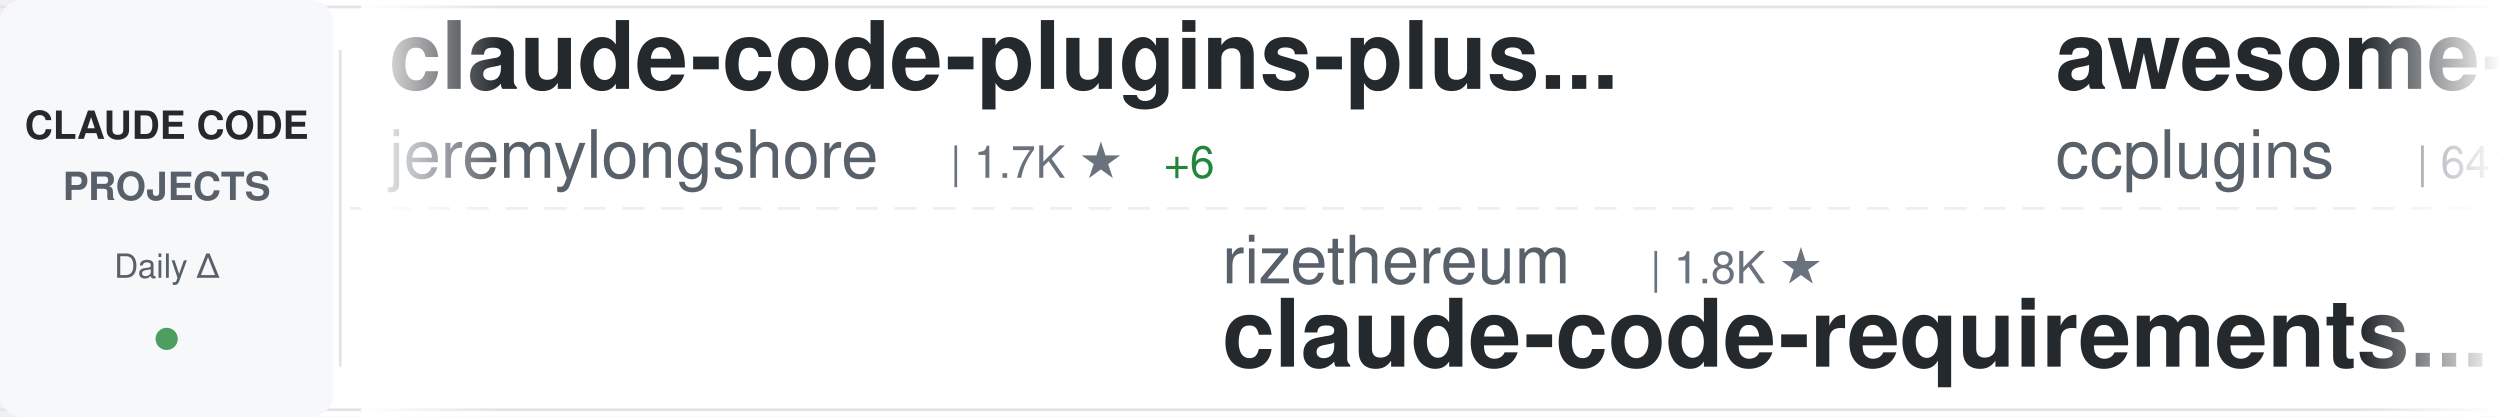
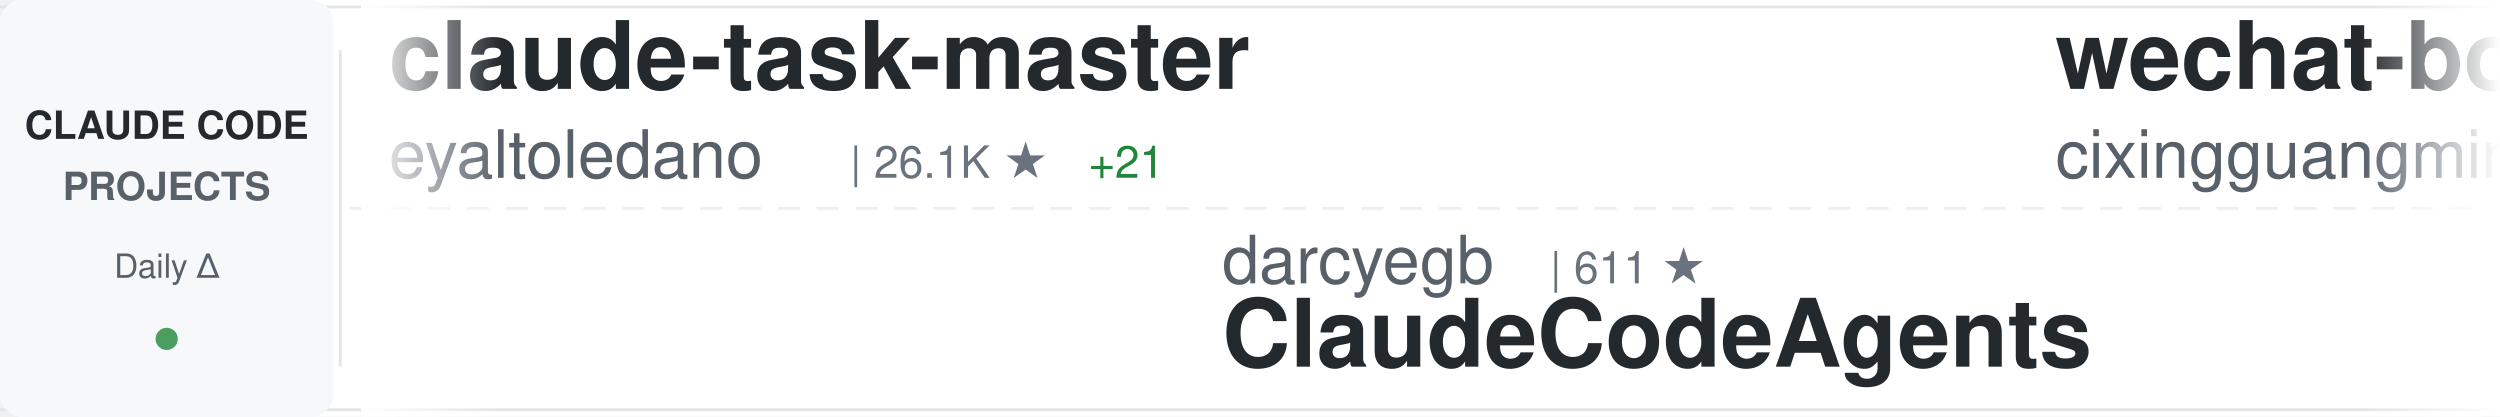
<svg xmlns="http://www.w3.org/2000/svg" width="900" height="150">
  <defs>
    <linearGradient id="awesomeLeftFade" x1="0%" y1="0%" x2="100%" y2="0%">
      <stop offset="0%" style="stop-color:#ffffff;stop-opacity:1" />
      <stop offset="100%" style="stop-color:#ffffff;stop-opacity:0" />
    </linearGradient>
    <linearGradient id="awesomeRightFade" x1="0%" y1="0%" x2="100%" y2="0%">
      <stop offset="0%" style="stop-color:#ffffff;stop-opacity:0" />
      <stop offset="100%" style="stop-color:#ffffff;stop-opacity:1" />
    </linearGradient>
  </defs>
  <rect width="900" height="150" fill="#ffffff" rx="8" />
  <rect x="0" y="2" width="900" height="1" fill="#e1e4e8" />
  <rect x="0" y="147" width="900" height="1" fill="#e1e4e8" />
  <line x1="0" y1="75" x2="900" y2="75" stroke="#e1e4e8" stroke-width="1" stroke-dasharray="8 6" opacity="0.6" />
  <rect x="0" y="0" width="120" height="150" fill="#f6f8fa" rx="8" />
  <text x="60" y="50" font-family="-apple-system, BlinkMacSystemFont, 'Segoe UI', Helvetica, Arial, sans-serif" font-size="14" font-weight="600" fill="#24292e" text-anchor="middle">CLAUDE CODE</text>
  <text x="60" y="72" font-family="-apple-system, BlinkMacSystemFont, 'Segoe UI', Helvetica, Arial, sans-serif" font-size="14" font-weight="600" fill="#586069" text-anchor="middle">PROJECTS</text>
  <text x="60" y="100" font-family="-apple-system, BlinkMacSystemFont, 'Segoe UI', Helvetica, Arial, sans-serif" font-size="12" font-weight="500" fill="#586069" text-anchor="middle">Daily Δ</text>
  <circle cx="60" cy="122" r="4" fill="#22863a" opacity="0.8" />
  <rect x="122" y="18" width="1" height="114" fill="#e1e4e8" />
  <clipPath id="awesomeTickerClip">
    <rect x="130" y="0" width="770" height="150" />
  </clipPath>
  <g clip-path="url(#awesomeTickerClip)">
    <g id="awesomeTickerItems">
      <animateTransform attributeName="transform" attributeType="XML" type="translate" from="0 0" to="-3000 0" dur="54s" repeatCount="indefinite" />
      <g transform="translate(0, 0)">
+         <text x="140" y="32" font-family="-apple-system, BlinkMacSystemFont, 'Segoe UI', Helvetica, Arial, sans-serif" font-size="34" font-weight="600" fill="#24292e">claude-task-master</text>
+         <text x="140" y="64" font-family="-apple-system, BlinkMacSystemFont, 'Segoe UI', Helvetica, Arial, sans-serif" font-size="24" font-weight="400" fill="#586069">eyaltoledano</text>
+         <text x="306" y="64" font-family="-apple-system, BlinkMacSystemFont, 'Segoe UI', Helvetica, Arial, sans-serif" font-size="16" font-weight="500" fill="#6a737d">| 26.1K ★</text>
+         <text x="392" y="64" font-family="-apple-system, BlinkMacSystemFont, 'Segoe UI', Helvetica, Arial, sans-serif" font-size="16" font-weight="500" fill="#22863a"> +21</text>
+       </g>
+       <g transform="translate(300, 0)">
+         <text x="140" y="102" font-family="-apple-system, BlinkMacSystemFont, 'Segoe UI', Helvetica, Arial, sans-serif" font-size="24" font-weight="400" fill="#586069">darcyegb</text>
+         <text x="258" y="102" font-family="-apple-system, BlinkMacSystemFont, 'Segoe UI', Helvetica, Arial, sans-serif" font-size="16" font-weight="500" fill="#6a737d">| 611 ★</text>
+         <text x="140" y="132" font-family="-apple-system, BlinkMacSystemFont, 'Segoe UI', Helvetica, Arial, sans-serif" font-size="34" font-weight="600" fill="#24292e">ClaudeCodeAgents</text>
+       </g>
+       <g transform="translate(600, 0)">
+         <text x="140" y="32" font-family="-apple-system, BlinkMacSystemFont, 'Segoe UI', Helvetica, Arial, sans-serif" font-size="34" font-weight="600" fill="#24292e">wechat-bot</text>
+         <text x="140" y="64" font-family="-apple-system, BlinkMacSystemFont, 'Segoe UI', Helvetica, Arial, sans-serif" font-size="24" font-weight="400" fill="#586069">cixingguangming55555</text>
+         <text x="402" y="64" font-family="-apple-system, BlinkMacSystemFont, 'Segoe UI', Helvetica, Arial, sans-serif" font-size="16" font-weight="500" fill="#6a737d">| 2.5K ★</text>
+         <text x="479" y="64" font-family="-apple-system, BlinkMacSystemFont, 'Segoe UI', Helvetica, Arial, sans-serif" font-size="16" font-weight="500" fill="#22863a"> +1</text>
+       </g>
+       <g transform="translate(900, 0)">
+         <text x="140" y="102" font-family="-apple-system, BlinkMacSystemFont, 'Segoe UI', Helvetica, Arial, sans-serif" font-size="24" font-weight="400" fill="#586069">OneRedOak</text>
+         <text x="270" y="102" font-family="-apple-system, BlinkMacSystemFont, 'Segoe UI', Helvetica, Arial, sans-serif" font-size="16" font-weight="500" fill="#6a737d">| 3.7K ★</text>
+         <text x="347" y="102" font-family="-apple-system, BlinkMacSystemFont, 'Segoe UI', Helvetica, Arial, sans-serif" font-size="16" font-weight="500" fill="#22863a"> +4</text>
+         <text x="140" y="132" font-family="-apple-system, BlinkMacSystemFont, 'Segoe UI', Helvetica, Arial, sans-serif" font-size="34" font-weight="600" fill="#24292e">claude-code-workflows</text>
+       </g>
+       <g transform="translate(1200, 0)">
+         <text x="140" y="32" font-family="-apple-system, BlinkMacSystemFont, 'Segoe UI', Helvetica, Arial, sans-serif" font-size="34" font-weight="600" fill="#24292e">everything-claude-code</text>
+         <text x="140" y="64" font-family="-apple-system, BlinkMacSystemFont, 'Segoe UI', Helvetica, Arial, sans-serif" font-size="24" font-weight="400" fill="#586069">affaan-m</text>
+         <text x="258" y="64" font-family="-apple-system, BlinkMacSystemFont, 'Segoe UI', Helvetica, Arial, sans-serif" font-size="16" font-weight="500" fill="#6a737d">| 97.2K ★</text>
+         <text x="344" y="64" font-family="-apple-system, BlinkMacSystemFont, 'Segoe UI', Helvetica, Arial, sans-serif" font-size="16" font-weight="500" fill="#22863a"> +3.7K</text>
+       </g>
+       <g transform="translate(1500, 0)">
+         <text x="140" y="102" font-family="-apple-system, BlinkMacSystemFont, 'Segoe UI', Helvetica, Arial, sans-serif" font-size="24" font-weight="400" fill="#586069">github</text>
+         <text x="234" y="102" font-family="-apple-system, BlinkMacSystemFont, 'Segoe UI', Helvetica, Arial, sans-serif" font-size="16" font-weight="500" fill="#6a737d">| 80.1K ★</text>
+         <text x="320" y="102" font-family="-apple-system, BlinkMacSystemFont, 'Segoe UI', Helvetica, Arial, sans-serif" font-size="16" font-weight="500" fill="#22863a"> +766</text>
+         <text x="140" y="132" font-family="-apple-system, BlinkMacSystemFont, 'Segoe UI', Helvetica, Arial, sans-serif" font-size="34" font-weight="600" fill="#24292e">spec-kit</text>
+       </g>
+       <g transform="translate(1800, 0)">
+         <text x="140" y="32" font-family="-apple-system, BlinkMacSystemFont, 'Segoe UI', Helvetica, Arial, sans-serif" font-size="34" font-weight="600" fill="#24292e">claude-skills</text>
+         <text x="140" y="64" font-family="-apple-system, BlinkMacSystemFont, 'Segoe UI', Helvetica, Arial, sans-serif" font-size="24" font-weight="400" fill="#586069">alirezarezvani</text>
+         <text x="330" y="64" font-family="-apple-system, BlinkMacSystemFont, 'Segoe UI', Helvetica, Arial, sans-serif" font-size="16" font-weight="500" fill="#6a737d">| 6.3K ★</text>
+         <text x="407" y="64" font-family="-apple-system, BlinkMacSystemFont, 'Segoe UI', Helvetica, Arial, sans-serif" font-size="16" font-weight="500" fill="#22863a"> +166</text>
+       </g>
+       <g transform="translate(2100, 0)">
+         <text x="140" y="102" font-family="-apple-system, BlinkMacSystemFont, 'Segoe UI', Helvetica, Arial, sans-serif" font-size="24" font-weight="400" fill="#586069">Pimzino</text>
+         <text x="246" y="102" font-family="-apple-system, BlinkMacSystemFont, 'Segoe UI', Helvetica, Arial, sans-serif" font-size="16" font-weight="500" fill="#6a737d">| 3.6K ★</text>
+         <text x="323" y="102" font-family="-apple-system, BlinkMacSystemFont, 'Segoe UI', Helvetica, Arial, sans-serif" font-size="16" font-weight="500" fill="#22863a"> +4</text>
+         <text x="140" y="132" font-family="-apple-system, BlinkMacSystemFont, 'Segoe UI', Helvetica, Arial, sans-serif" font-size="34" font-weight="600" fill="#24292e">claude-code-spec-workflo...</text>
+       </g>
+       <g transform="translate(2400, 0)">
        <text x="140" y="32" font-family="-apple-system, BlinkMacSystemFont, 'Segoe UI', Helvetica, Arial, sans-serif" font-size="34" font-weight="600" fill="#24292e">claude-code-plugins-plus...</text>
        <text x="140" y="64" font-family="-apple-system, BlinkMacSystemFont, 'Segoe UI', Helvetica, Arial, sans-serif" font-size="24" font-weight="400" fill="#586069">jeremylongshore</text>
        <text x="342" y="64" font-family="-apple-system, BlinkMacSystemFont, 'Segoe UI', Helvetica, Arial, sans-serif" font-size="16" font-weight="500" fill="#6a737d">| 1.7K ★</text>
-         <text x="419" y="64" font-family="-apple-system, BlinkMacSystemFont, 'Segoe UI', Helvetica, Arial, sans-serif" font-size="16" font-weight="500" fill="#22863a"> +6</text>
-       </g>
-       <g transform="translate(300, 0)">
-         <text x="140" y="102" font-family="-apple-system, BlinkMacSystemFont, 'Segoe UI', Helvetica, Arial, sans-serif" font-size="24" font-weight="400" fill="#586069">rizethereum</text>
-         <text x="294" y="102" font-family="-apple-system, BlinkMacSystemFont, 'Segoe UI', Helvetica, Arial, sans-serif" font-size="16" font-weight="500" fill="#6a737d">| 1.8K ★</text>
-         <text x="140" y="132" font-family="-apple-system, BlinkMacSystemFont, 'Segoe UI', Helvetica, Arial, sans-serif" font-size="34" font-weight="600" fill="#24292e">claude-code-requirements...</text>
-       </g>
-       <g transform="translate(600, 0)">
-         <text x="140" y="32" font-family="-apple-system, BlinkMacSystemFont, 'Segoe UI', Helvetica, Arial, sans-serif" font-size="34" font-weight="600" fill="#24292e">awesome-claude-code-plug...</text>
-         <text x="140" y="64" font-family="-apple-system, BlinkMacSystemFont, 'Segoe UI', Helvetica, Arial, sans-serif" font-size="24" font-weight="400" fill="#586069">ccplugins</text>
-         <text x="270" y="64" font-family="-apple-system, BlinkMacSystemFont, 'Segoe UI', Helvetica, Arial, sans-serif" font-size="16" font-weight="500" fill="#6a737d">| 641 ★</text>
-       </g>
-       <g transform="translate(900, 0)">
-         <text x="140" y="102" font-family="-apple-system, BlinkMacSystemFont, 'Segoe UI', Helvetica, Arial, sans-serif" font-size="24" font-weight="400" fill="#586069">Maciek-roboblog</text>
-         <text x="342" y="102" font-family="-apple-system, BlinkMacSystemFont, 'Segoe UI', Helvetica, Arial, sans-serif" font-size="16" font-weight="500" fill="#6a737d">| 7.1K ★</text>
-         <text x="419" y="102" font-family="-apple-system, BlinkMacSystemFont, 'Segoe UI', Helvetica, Arial, sans-serif" font-size="16" font-weight="500" fill="#22863a"> +16</text>
-         <text x="140" y="132" font-family="-apple-system, BlinkMacSystemFont, 'Segoe UI', Helvetica, Arial, sans-serif" font-size="34" font-weight="600" fill="#24292e">Claude-Code-Usage-Monito...</text>
-       </g>
-       <g transform="translate(1200, 0)">
-         <text x="140" y="32" font-family="-apple-system, BlinkMacSystemFont, 'Segoe UI', Helvetica, Arial, sans-serif" font-size="34" font-weight="600" fill="#24292e">claude-code-proxy</text>
-         <text x="140" y="64" font-family="-apple-system, BlinkMacSystemFont, 'Segoe UI', Helvetica, Arial, sans-serif" font-size="24" font-weight="400" fill="#586069">1rgs</text>
-         <text x="210" y="64" font-family="-apple-system, BlinkMacSystemFont, 'Segoe UI', Helvetica, Arial, sans-serif" font-size="16" font-weight="500" fill="#6a737d">| 3.3K ★</text>
-         <text x="287" y="64" font-family="-apple-system, BlinkMacSystemFont, 'Segoe UI', Helvetica, Arial, sans-serif" font-size="16" font-weight="500" fill="#22863a"> +5</text>
-       </g>
-       <g transform="translate(1500, 0)">
-         <text x="140" y="102" font-family="-apple-system, BlinkMacSystemFont, 'Segoe UI', Helvetica, Arial, sans-serif" font-size="24" font-weight="400" fill="#586069">fuergaosi233</text>
-         <text x="306" y="102" font-family="-apple-system, BlinkMacSystemFont, 'Segoe UI', Helvetica, Arial, sans-serif" font-size="16" font-weight="500" fill="#6a737d">| 2.2K ★</text>
-         <text x="383" y="102" font-family="-apple-system, BlinkMacSystemFont, 'Segoe UI', Helvetica, Arial, sans-serif" font-size="16" font-weight="500" fill="#22863a"> +4</text>
-         <text x="140" y="132" font-family="-apple-system, BlinkMacSystemFont, 'Segoe UI', Helvetica, Arial, sans-serif" font-size="34" font-weight="600" fill="#24292e">claude-code-proxy</text>
-       </g>
-       <g transform="translate(1800, 0)">
-         <text x="140" y="32" font-family="-apple-system, BlinkMacSystemFont, 'Segoe UI', Helvetica, Arial, sans-serif" font-size="34" font-weight="600" fill="#24292e">claude-code-workflows</text>
-         <text x="140" y="64" font-family="-apple-system, BlinkMacSystemFont, 'Segoe UI', Helvetica, Arial, sans-serif" font-size="24" font-weight="400" fill="#586069">OneRedOak</text>
-         <text x="270" y="64" font-family="-apple-system, BlinkMacSystemFont, 'Segoe UI', Helvetica, Arial, sans-serif" font-size="16" font-weight="500" fill="#6a737d">| 3.7K ★</text>
-         <text x="347" y="64" font-family="-apple-system, BlinkMacSystemFont, 'Segoe UI', Helvetica, Arial, sans-serif" font-size="16" font-weight="500" fill="#22863a"> +2</text>
-       </g>
-       <g transform="translate(2100, 0)">
-         <text x="140" y="102" font-family="-apple-system, BlinkMacSystemFont, 'Segoe UI', Helvetica, Arial, sans-serif" font-size="24" font-weight="400" fill="#586069">pchalasani</text>
-         <text x="282" y="102" font-family="-apple-system, BlinkMacSystemFont, 'Segoe UI', Helvetica, Arial, sans-serif" font-size="16" font-weight="500" fill="#6a737d">| 1.6K ★</text>
-         <text x="359" y="102" font-family="-apple-system, BlinkMacSystemFont, 'Segoe UI', Helvetica, Arial, sans-serif" font-size="16" font-weight="500" fill="#22863a"> +1</text>
-         <text x="140" y="132" font-family="-apple-system, BlinkMacSystemFont, 'Segoe UI', Helvetica, Arial, sans-serif" font-size="34" font-weight="600" fill="#24292e">claude-code-tools</text>
-       </g>
-       <g transform="translate(2400, 0)">
-         <text x="140" y="32" font-family="-apple-system, BlinkMacSystemFont, 'Segoe UI', Helvetica, Arial, sans-serif" font-size="34" font-weight="600" fill="#24292e">claude_code_bridge</text>
-         <text x="140" y="64" font-family="-apple-system, BlinkMacSystemFont, 'Segoe UI', Helvetica, Arial, sans-serif" font-size="24" font-weight="400" fill="#586069">bfly123</text>
-         <text x="246" y="64" font-family="-apple-system, BlinkMacSystemFont, 'Segoe UI', Helvetica, Arial, sans-serif" font-size="16" font-weight="500" fill="#6a737d">| 1.7K ★</text>
-         <text x="323" y="64" font-family="-apple-system, BlinkMacSystemFont, 'Segoe UI', Helvetica, Arial, sans-serif" font-size="16" font-weight="500" fill="#22863a"> +13</text>
+         <text x="419" y="64" font-family="-apple-system, BlinkMacSystemFont, 'Segoe UI', Helvetica, Arial, sans-serif" font-size="16" font-weight="500" fill="#22863a"> +10</text>
      </g>
      <g transform="translate(2700, 0)">
-         <text x="140" y="102" font-family="-apple-system, BlinkMacSystemFont, 'Segoe UI', Helvetica, Arial, sans-serif" font-size="24" font-weight="400" fill="#586069">pedrohcgs</text>
-         <text x="270" y="102" font-family="-apple-system, BlinkMacSystemFont, 'Segoe UI', Helvetica, Arial, sans-serif" font-size="16" font-weight="500" fill="#6a737d">| 722 ★</text>
-         <text x="338" y="102" font-family="-apple-system, BlinkMacSystemFont, 'Segoe UI', Helvetica, Arial, sans-serif" font-size="16" font-weight="500" fill="#22863a"> +13</text>
-         <text x="140" y="132" font-family="-apple-system, BlinkMacSystemFont, 'Segoe UI', Helvetica, Arial, sans-serif" font-size="34" font-weight="600" fill="#24292e">claude-code-my-workflow</text>
+         <text x="140" y="102" font-family="-apple-system, BlinkMacSystemFont, 'Segoe UI', Helvetica, Arial, sans-serif" font-size="24" font-weight="400" fill="#586069">anthropics</text>
+         <text x="282" y="102" font-family="-apple-system, BlinkMacSystemFont, 'Segoe UI', Helvetica, Arial, sans-serif" font-size="16" font-weight="500" fill="#6a737d">| 621 ★</text>
+         <text x="350" y="102" font-family="-apple-system, BlinkMacSystemFont, 'Segoe UI', Helvetica, Arial, sans-serif" font-size="16" font-weight="500" fill="#22863a"> +1</text>
+         <text x="140" y="132" font-family="-apple-system, BlinkMacSystemFont, 'Segoe UI', Helvetica, Arial, sans-serif" font-size="34" font-weight="600" fill="#24292e">claude-code-base-action</text>
      </g>
      <g transform="translate(3000, 0)">
-         <text x="140" y="32" font-family="-apple-system, BlinkMacSystemFont, 'Segoe UI', Helvetica, Arial, sans-serif" font-size="34" font-weight="600" fill="#24292e">claude-code-plugins-plus...</text>
-         <text x="140" y="64" font-family="-apple-system, BlinkMacSystemFont, 'Segoe UI', Helvetica, Arial, sans-serif" font-size="24" font-weight="400" fill="#586069">jeremylongshore</text>
-         <text x="342" y="64" font-family="-apple-system, BlinkMacSystemFont, 'Segoe UI', Helvetica, Arial, sans-serif" font-size="16" font-weight="500" fill="#6a737d">| 1.7K ★</text>
-         <text x="419" y="64" font-family="-apple-system, BlinkMacSystemFont, 'Segoe UI', Helvetica, Arial, sans-serif" font-size="16" font-weight="500" fill="#22863a"> +6</text>
+         <text x="140" y="32" font-family="-apple-system, BlinkMacSystemFont, 'Segoe UI', Helvetica, Arial, sans-serif" font-size="34" font-weight="600" fill="#24292e">claude-task-master</text>
+         <text x="140" y="64" font-family="-apple-system, BlinkMacSystemFont, 'Segoe UI', Helvetica, Arial, sans-serif" font-size="24" font-weight="400" fill="#586069">eyaltoledano</text>
+         <text x="306" y="64" font-family="-apple-system, BlinkMacSystemFont, 'Segoe UI', Helvetica, Arial, sans-serif" font-size="16" font-weight="500" fill="#6a737d">| 26.1K ★</text>
+         <text x="392" y="64" font-family="-apple-system, BlinkMacSystemFont, 'Segoe UI', Helvetica, Arial, sans-serif" font-size="16" font-weight="500" fill="#22863a"> +21</text>
      </g>
      <g transform="translate(3300, 0)">
-         <text x="140" y="102" font-family="-apple-system, BlinkMacSystemFont, 'Segoe UI', Helvetica, Arial, sans-serif" font-size="24" font-weight="400" fill="#586069">rizethereum</text>
-         <text x="294" y="102" font-family="-apple-system, BlinkMacSystemFont, 'Segoe UI', Helvetica, Arial, sans-serif" font-size="16" font-weight="500" fill="#6a737d">| 1.8K ★</text>
-         <text x="140" y="132" font-family="-apple-system, BlinkMacSystemFont, 'Segoe UI', Helvetica, Arial, sans-serif" font-size="34" font-weight="600" fill="#24292e">claude-code-requirements...</text>
+         <text x="140" y="102" font-family="-apple-system, BlinkMacSystemFont, 'Segoe UI', Helvetica, Arial, sans-serif" font-size="24" font-weight="400" fill="#586069">darcyegb</text>
+         <text x="258" y="102" font-family="-apple-system, BlinkMacSystemFont, 'Segoe UI', Helvetica, Arial, sans-serif" font-size="16" font-weight="500" fill="#6a737d">| 611 ★</text>
+         <text x="140" y="132" font-family="-apple-system, BlinkMacSystemFont, 'Segoe UI', Helvetica, Arial, sans-serif" font-size="34" font-weight="600" fill="#24292e">ClaudeCodeAgents</text>
      </g>
      <g transform="translate(3600, 0)">
-         <text x="140" y="32" font-family="-apple-system, BlinkMacSystemFont, 'Segoe UI', Helvetica, Arial, sans-serif" font-size="34" font-weight="600" fill="#24292e">awesome-claude-code-plug...</text>
-         <text x="140" y="64" font-family="-apple-system, BlinkMacSystemFont, 'Segoe UI', Helvetica, Arial, sans-serif" font-size="24" font-weight="400" fill="#586069">ccplugins</text>
-         <text x="270" y="64" font-family="-apple-system, BlinkMacSystemFont, 'Segoe UI', Helvetica, Arial, sans-serif" font-size="16" font-weight="500" fill="#6a737d">| 641 ★</text>
+         <text x="140" y="32" font-family="-apple-system, BlinkMacSystemFont, 'Segoe UI', Helvetica, Arial, sans-serif" font-size="34" font-weight="600" fill="#24292e">wechat-bot</text>
+         <text x="140" y="64" font-family="-apple-system, BlinkMacSystemFont, 'Segoe UI', Helvetica, Arial, sans-serif" font-size="24" font-weight="400" fill="#586069">cixingguangming55555</text>
+         <text x="402" y="64" font-family="-apple-system, BlinkMacSystemFont, 'Segoe UI', Helvetica, Arial, sans-serif" font-size="16" font-weight="500" fill="#6a737d">| 2.5K ★</text>
+         <text x="479" y="64" font-family="-apple-system, BlinkMacSystemFont, 'Segoe UI', Helvetica, Arial, sans-serif" font-size="16" font-weight="500" fill="#22863a"> +1</text>
      </g>
      <g transform="translate(3900, 0)">
-         <text x="140" y="102" font-family="-apple-system, BlinkMacSystemFont, 'Segoe UI', Helvetica, Arial, sans-serif" font-size="24" font-weight="400" fill="#586069">Maciek-roboblog</text>
-         <text x="342" y="102" font-family="-apple-system, BlinkMacSystemFont, 'Segoe UI', Helvetica, Arial, sans-serif" font-size="16" font-weight="500" fill="#6a737d">| 7.1K ★</text>
-         <text x="419" y="102" font-family="-apple-system, BlinkMacSystemFont, 'Segoe UI', Helvetica, Arial, sans-serif" font-size="16" font-weight="500" fill="#22863a"> +16</text>
-         <text x="140" y="132" font-family="-apple-system, BlinkMacSystemFont, 'Segoe UI', Helvetica, Arial, sans-serif" font-size="34" font-weight="600" fill="#24292e">Claude-Code-Usage-Monito...</text>
+         <text x="140" y="102" font-family="-apple-system, BlinkMacSystemFont, 'Segoe UI', Helvetica, Arial, sans-serif" font-size="24" font-weight="400" fill="#586069">OneRedOak</text>
+         <text x="270" y="102" font-family="-apple-system, BlinkMacSystemFont, 'Segoe UI', Helvetica, Arial, sans-serif" font-size="16" font-weight="500" fill="#6a737d">| 3.7K ★</text>
+         <text x="347" y="102" font-family="-apple-system, BlinkMacSystemFont, 'Segoe UI', Helvetica, Arial, sans-serif" font-size="16" font-weight="500" fill="#22863a"> +4</text>
+         <text x="140" y="132" font-family="-apple-system, BlinkMacSystemFont, 'Segoe UI', Helvetica, Arial, sans-serif" font-size="34" font-weight="600" fill="#24292e">claude-code-workflows</text>
      </g>
    </g>
  </g>
  <rect x="130" y="0" width="50" height="150" fill="url(#awesomeLeftFade)" />
  <rect x="850" y="0" width="50" height="150" fill="url(#awesomeRightFade)" />
</svg>
